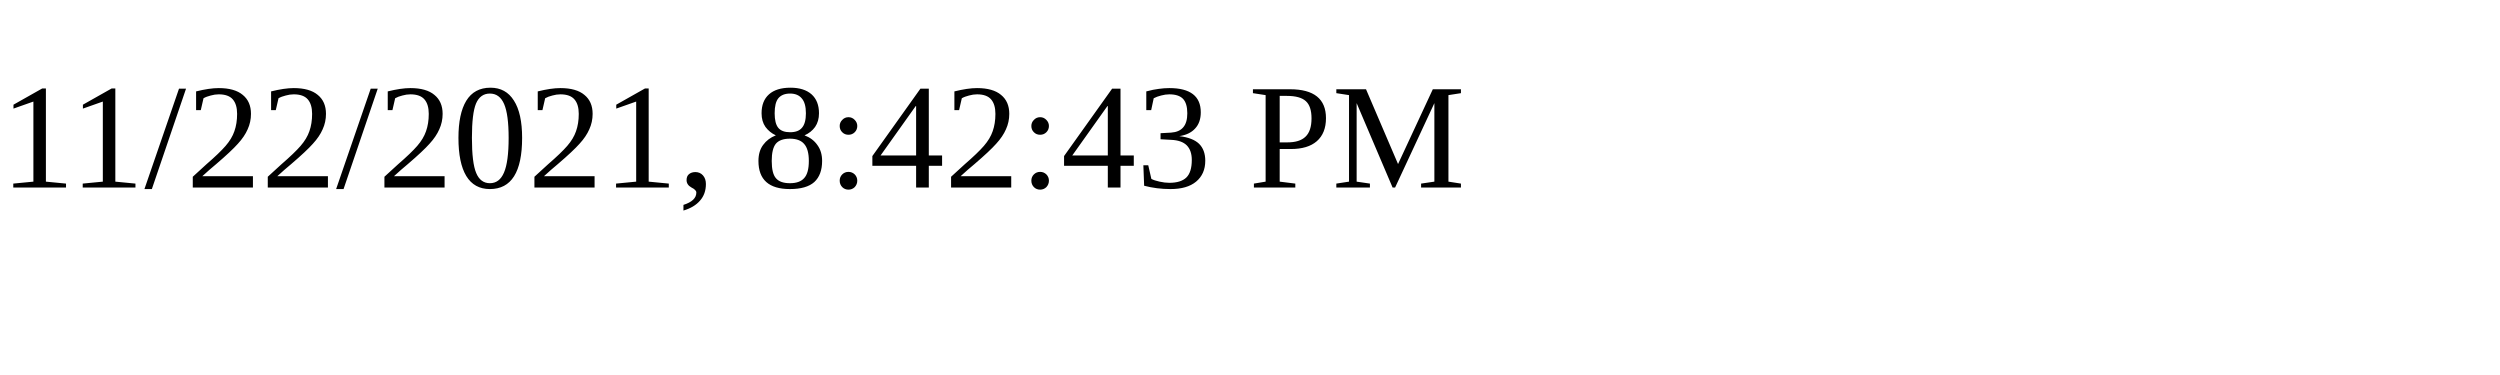
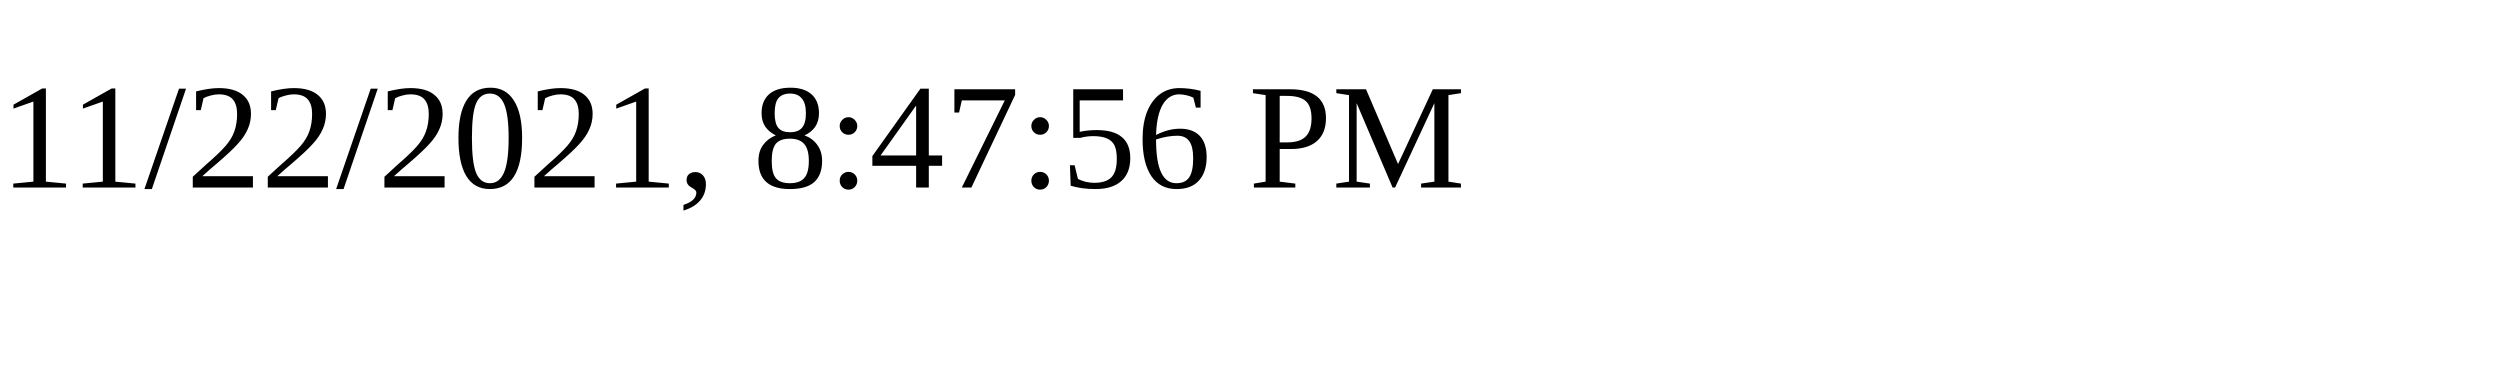
<svg xmlns="http://www.w3.org/2000/svg" height="30" width="200">
-   <text x="0" y="15">11/22/2021, 8:42:43 PM</text>
+   <text x="0" y="15">11/22/2021, 8:47:56 PM</text>
</svg>
